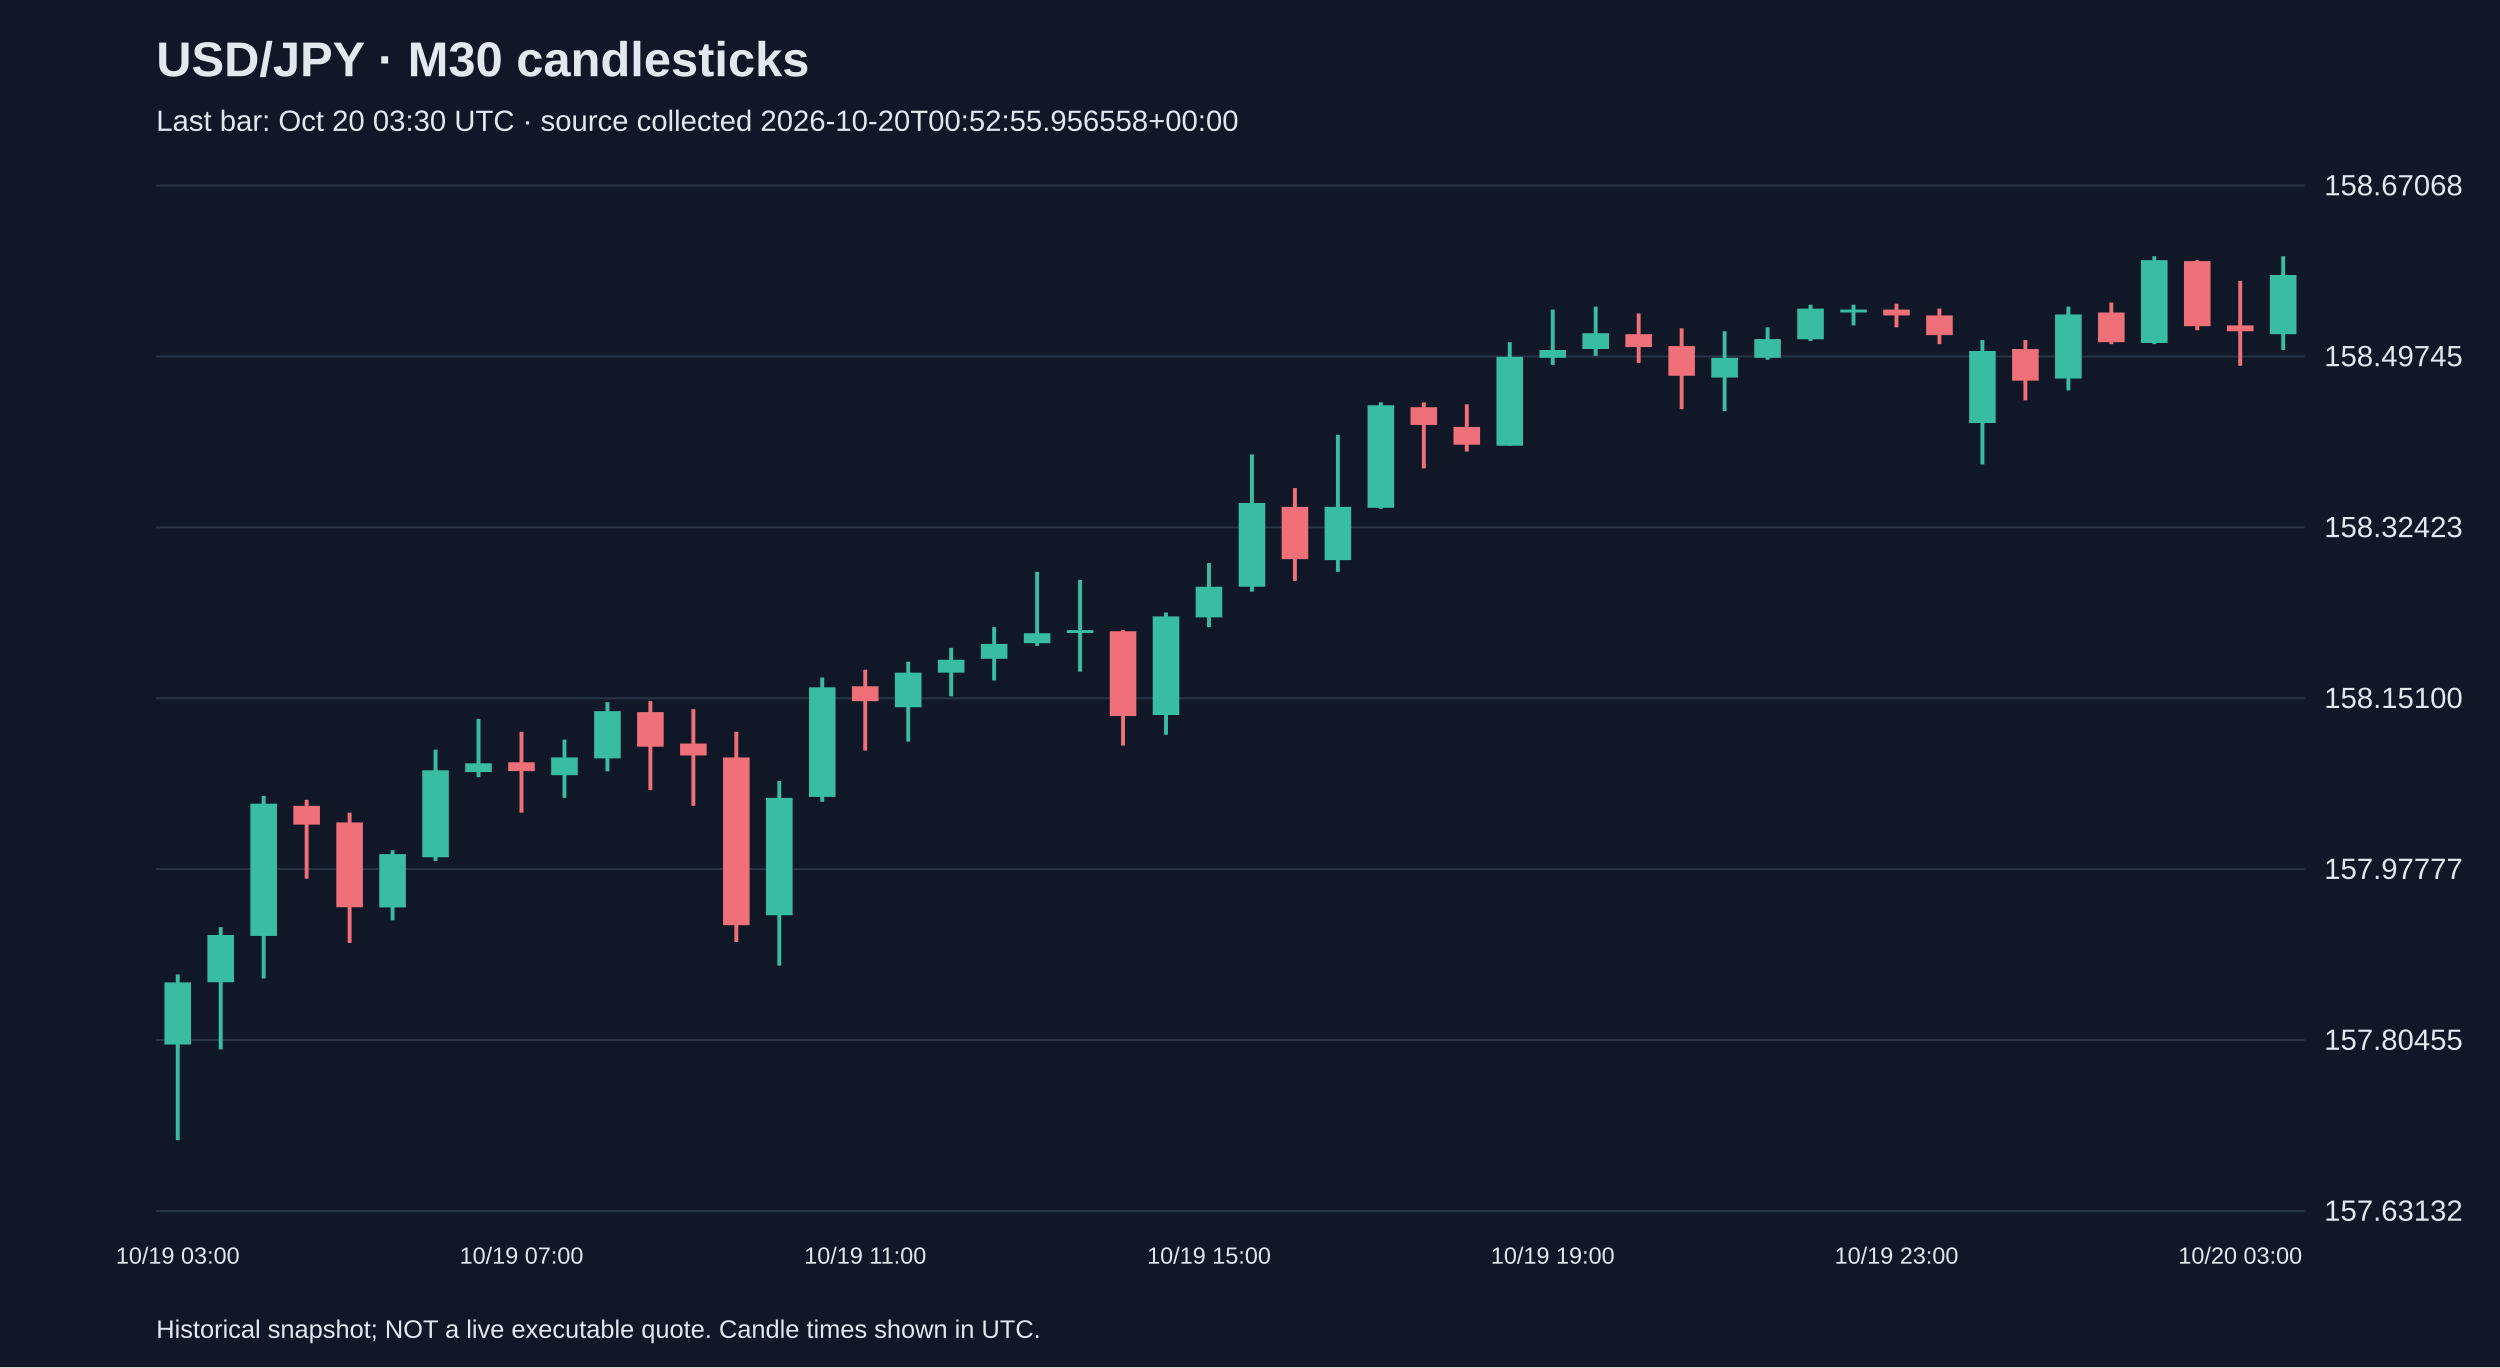
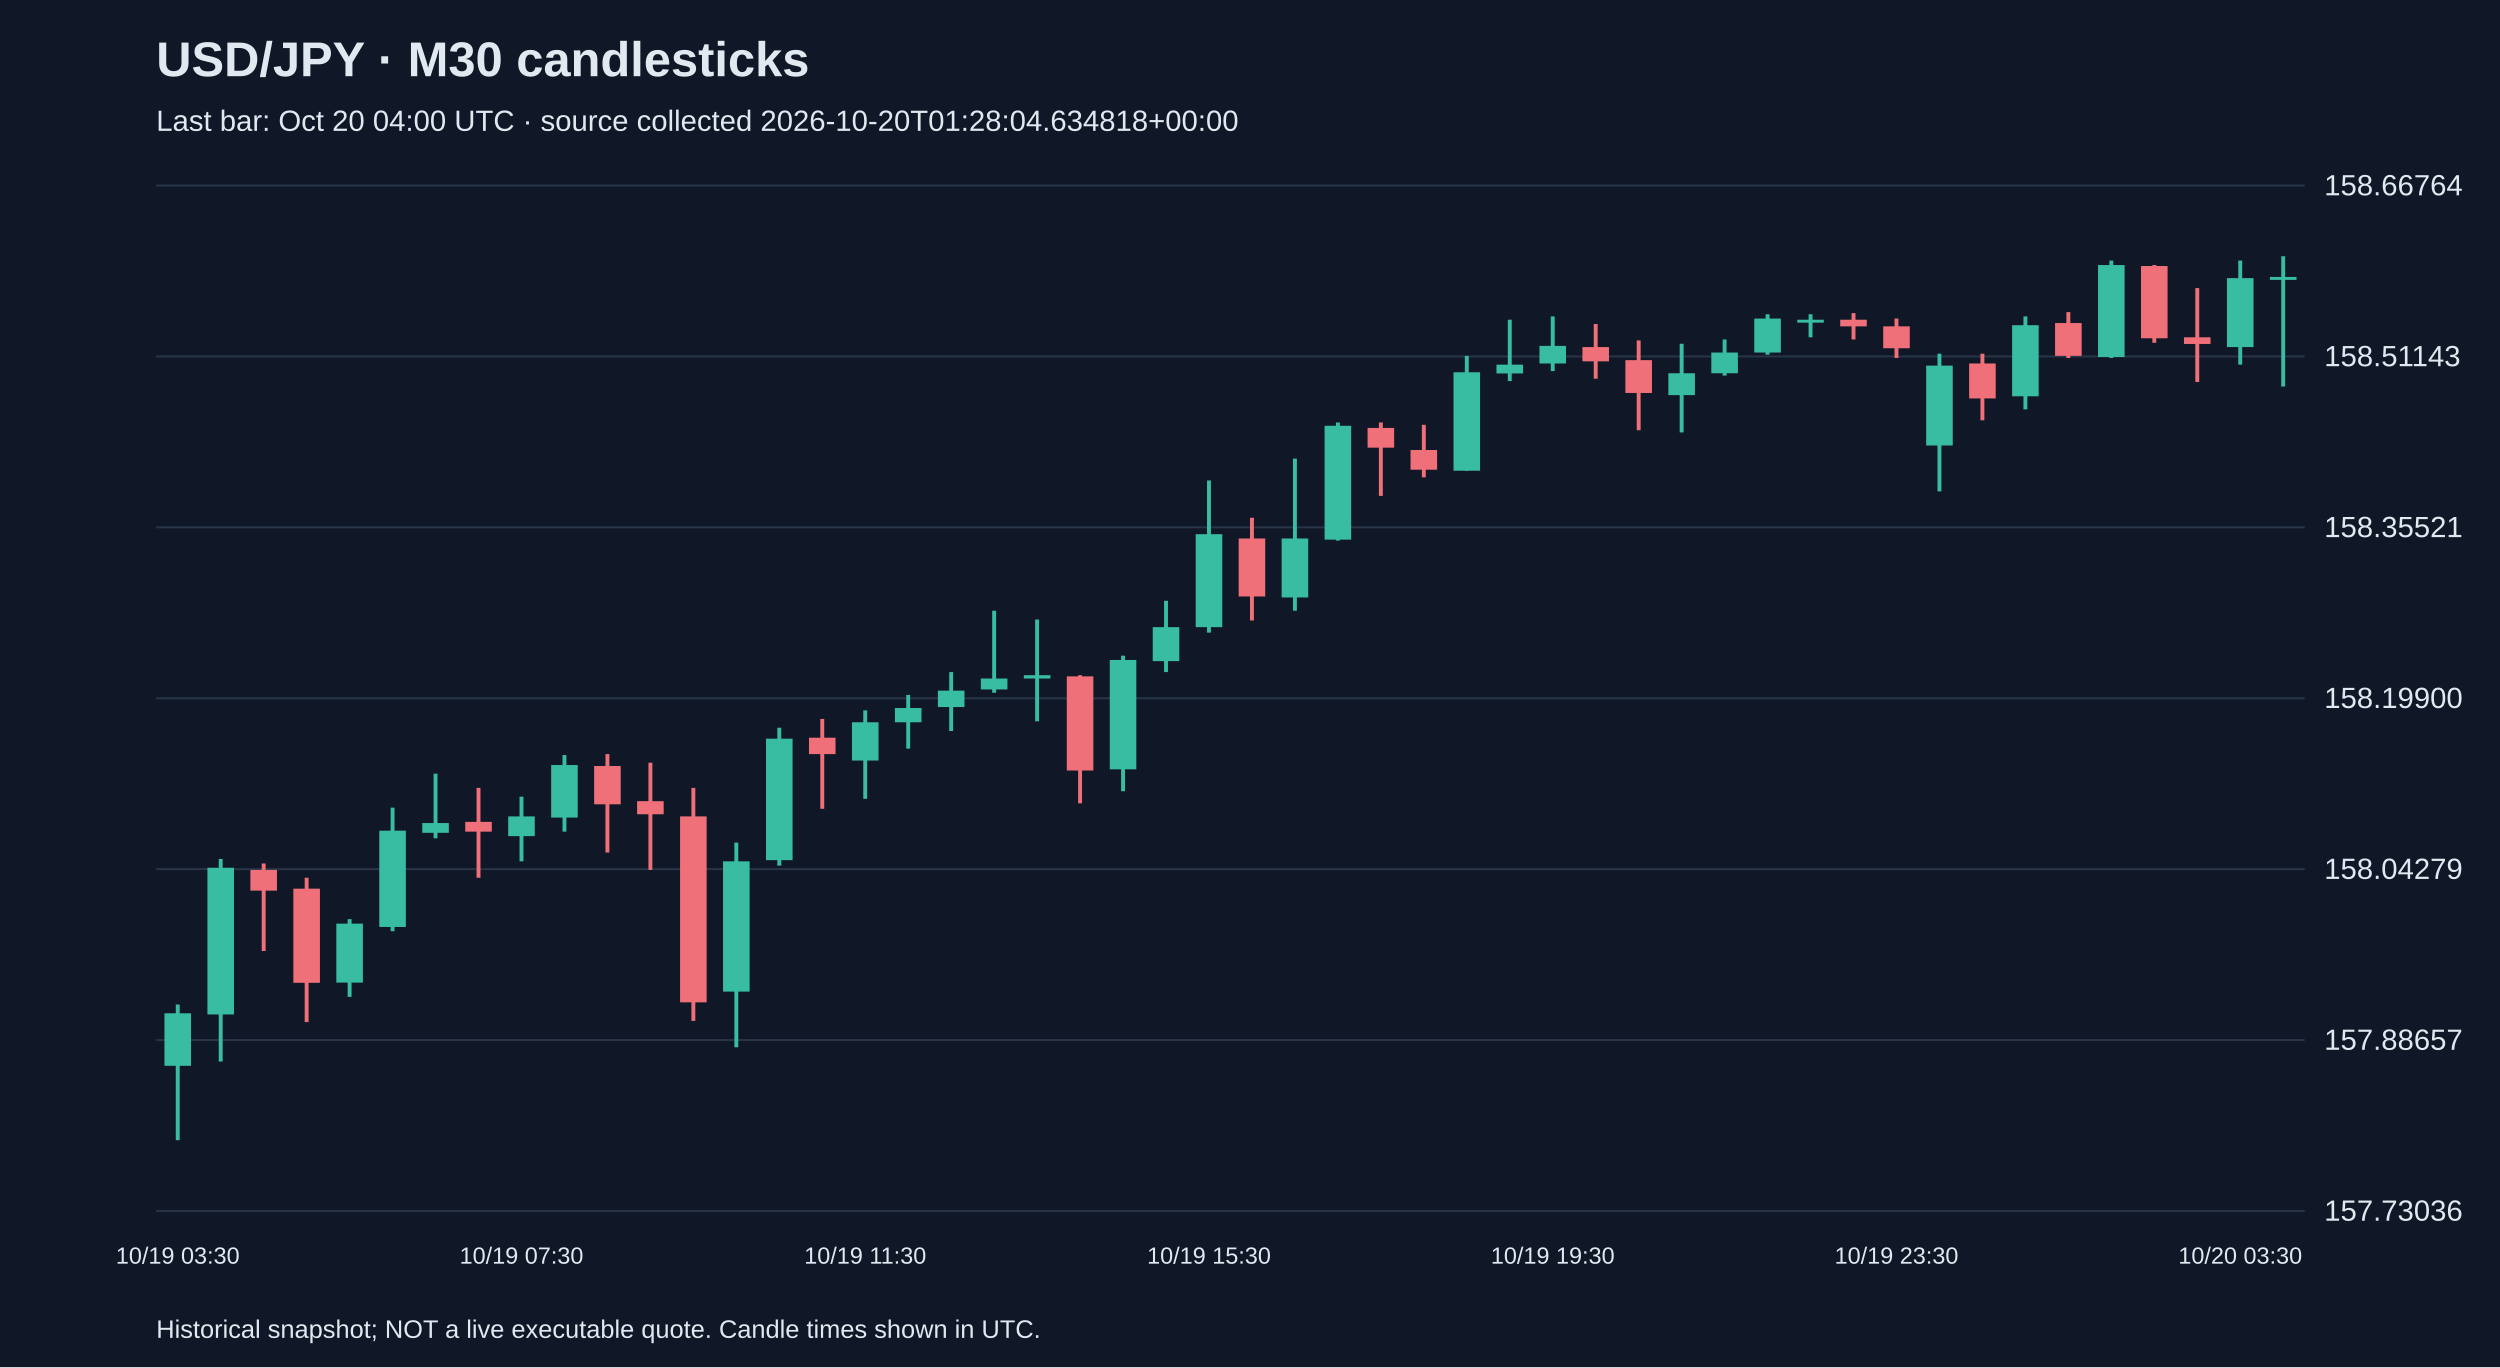
<svg xmlns="http://www.w3.org/2000/svg" viewBox="0 0 1280 700">
  <rect width="100%" height="100%" fill="#101827" />
  <style>text{font-family:Arial,sans-serif;fill:#e2e8f0}</style>
  <text x="80" y="39" font-size="25" font-weight="bold">USD/JPY · M30 candlesticks</text>
-   <text x="80" y="67" font-size="15" fill="#a6b1c5">Last bar: Oct 20 03:30 UTC · source collected 2026-10-20T00:52:55.956558+00:00</text>
+   <text x="80" y="67" font-size="15" fill="#a6b1c5">Last bar: Oct 20 04:00 UTC · source collected 2026-10-20T01:28:04.634818+00:00</text>
  <line x1="80" y1="620.0" x2="1180" y2="620.0" stroke="#283548" />
-   <text x="1190" y="625.0" font-size="15">157.63132</text>
+   <text x="1190" y="625.0" font-size="15">157.73036</text>
  <line x1="80" y1="532.5" x2="1180" y2="532.5" stroke="#283548" />
-   <text x="1190" y="537.5" font-size="15">157.80455</text>
+   <text x="1190" y="537.5" font-size="15">157.88657</text>
  <line x1="80" y1="445.0" x2="1180" y2="445.0" stroke="#283548" />
-   <text x="1190" y="450.0" font-size="15">157.97777</text>
+   <text x="1190" y="450.0" font-size="15">158.04279</text>
  <line x1="80" y1="357.5" x2="1180" y2="357.5" stroke="#283548" />
-   <text x="1190" y="362.5" font-size="15">158.15100</text>
+   <text x="1190" y="362.5" font-size="15">158.19900</text>
  <line x1="80" y1="270.0" x2="1180" y2="270.0" stroke="#283548" />
-   <text x="1190" y="275.0" font-size="15">158.32423</text>
+   <text x="1190" y="275.0" font-size="15">158.35521</text>
  <line x1="80" y1="182.5" x2="1180" y2="182.5" stroke="#283548" />
-   <text x="1190" y="187.5" font-size="15">158.49745</text>
+   <text x="1190" y="187.5" font-size="15">158.51143</text>
  <line x1="80" y1="95.0" x2="1180" y2="95.0" stroke="#283548" />
-   <text x="1190" y="100.0" font-size="15">158.67068</text>
-   <line x1="91.0" y1="498.9" x2="91.0" y2="583.8" stroke="#38bca2" stroke-width="2" />
-   <rect x="84.2" y="503.0" width="13.6" height="31.8" fill="#38bca2" />
-   <text x="91.0" y="647" text-anchor="middle" font-size="12">10/19 03:00</text>
-   <line x1="113.0" y1="474.7" x2="113.0" y2="537.3" stroke="#38bca2" stroke-width="2" />
-   <rect x="106.2" y="478.7" width="13.6" height="24.2" fill="#38bca2" />
-   <line x1="135.0" y1="407.5" x2="135.0" y2="501.0" stroke="#38bca2" stroke-width="2" />
-   <rect x="128.2" y="411.5" width="13.6" height="67.7" fill="#38bca2" />
-   <line x1="157.0" y1="409.5" x2="157.0" y2="449.9" stroke="#f07079" stroke-width="2" />
-   <rect x="150.2" y="412.6" width="13.6" height="9.6" fill="#f07079" />
-   <line x1="179.0" y1="416.1" x2="179.0" y2="482.8" stroke="#f07079" stroke-width="2" />
-   <rect x="172.2" y="421.1" width="13.6" height="43.4" fill="#f07079" />
-   <line x1="201.0" y1="435.3" x2="201.0" y2="471.2" stroke="#38bca2" stroke-width="2" />
-   <rect x="194.2" y="437.3" width="13.6" height="27.3" fill="#38bca2" />
-   <line x1="223.0" y1="383.8" x2="223.0" y2="440.8" stroke="#38bca2" stroke-width="2" />
-   <rect x="216.2" y="394.4" width="13.6" height="44.5" fill="#38bca2" />
-   <line x1="245.0" y1="368.1" x2="245.0" y2="397.9" stroke="#38bca2" stroke-width="2" />
-   <rect x="238.2" y="390.8" width="13.6" height="4.5" fill="#38bca2" />
-   <line x1="267.0" y1="374.7" x2="267.0" y2="416.1" stroke="#f07079" stroke-width="2" />
-   <rect x="260.2" y="390.3" width="13.6" height="4.5" fill="#f07079" />
-   <text x="267.0" y="647" text-anchor="middle" font-size="12">10/19 07:00</text>
-   <line x1="289.0" y1="378.7" x2="289.0" y2="408.5" stroke="#38bca2" stroke-width="2" />
-   <rect x="282.2" y="387.8" width="13.6" height="9.1" fill="#38bca2" />
-   <line x1="311.0" y1="359.5" x2="311.0" y2="394.9" stroke="#38bca2" stroke-width="2" />
-   <rect x="304.2" y="364.1" width="13.6" height="24.2" fill="#38bca2" />
-   <line x1="333.0" y1="359.0" x2="333.0" y2="404.5" stroke="#f07079" stroke-width="2" />
-   <rect x="326.2" y="364.6" width="13.6" height="17.7" fill="#f07079" />
-   <line x1="355.0" y1="363.1" x2="355.0" y2="412.6" stroke="#f07079" stroke-width="2" />
-   <rect x="348.2" y="380.7" width="13.6" height="6.1" fill="#f07079" />
-   <line x1="377.0" y1="374.7" x2="377.0" y2="482.3" stroke="#f07079" stroke-width="2" />
-   <rect x="370.2" y="387.8" width="13.6" height="85.9" fill="#f07079" />
-   <line x1="399.0" y1="399.9" x2="399.0" y2="494.4" stroke="#38bca2" stroke-width="2" />
-   <rect x="392.2" y="408.5" width="13.6" height="60.1" fill="#38bca2" />
-   <line x1="421.0" y1="346.9" x2="421.0" y2="410.5" stroke="#38bca2" stroke-width="2" />
-   <rect x="414.2" y="351.9" width="13.6" height="56.1" fill="#38bca2" />
-   <line x1="443.0" y1="342.9" x2="443.0" y2="384.3" stroke="#f07079" stroke-width="2" />
-   <rect x="436.2" y="351.4" width="13.6" height="7.6" fill="#f07079" />
-   <text x="443.0" y="647" text-anchor="middle" font-size="12">10/19 11:00</text>
-   <line x1="465.0" y1="338.8" x2="465.0" y2="379.7" stroke="#38bca2" stroke-width="2" />
-   <rect x="458.2" y="344.4" width="13.6" height="17.7" fill="#38bca2" />
-   <line x1="487.0" y1="331.7" x2="487.0" y2="356.5" stroke="#38bca2" stroke-width="2" />
-   <rect x="480.2" y="337.8" width="13.6" height="6.6" fill="#38bca2" />
-   <line x1="509.0" y1="321.1" x2="509.0" y2="348.4" stroke="#38bca2" stroke-width="2" />
-   <rect x="502.2" y="329.7" width="13.6" height="7.6" fill="#38bca2" />
-   <line x1="531.0" y1="292.8" x2="531.0" y2="330.7" stroke="#38bca2" stroke-width="2" />
-   <rect x="524.2" y="324.2" width="13.6" height="5.1" fill="#38bca2" />
-   <line x1="553.0" y1="296.9" x2="553.0" y2="343.9" stroke="#38bca2" stroke-width="2" />
-   <rect x="546.2" y="322.6" width="13.6" height="1.5" fill="#38bca2" />
-   <line x1="575.0" y1="322.6" x2="575.0" y2="381.7" stroke="#f07079" stroke-width="2" />
-   <rect x="568.2" y="323.2" width="13.6" height="43.4" fill="#f07079" />
-   <line x1="597.0" y1="313.6" x2="597.0" y2="376.2" stroke="#38bca2" stroke-width="2" />
-   <rect x="590.2" y="315.6" width="13.6" height="50.5" fill="#38bca2" />
-   <line x1="619.0" y1="288.3" x2="619.0" y2="321.1" stroke="#38bca2" stroke-width="2" />
-   <rect x="612.2" y="300.4" width="13.6" height="15.7" fill="#38bca2" />
-   <text x="619.0" y="647" text-anchor="middle" font-size="12">10/19 15:00</text>
-   <line x1="641.0" y1="232.7" x2="641.0" y2="302.9" stroke="#38bca2" stroke-width="2" />
-   <rect x="634.2" y="257.5" width="13.6" height="42.9" fill="#38bca2" />
-   <line x1="663.0" y1="249.9" x2="663.0" y2="297.4" stroke="#f07079" stroke-width="2" />
-   <rect x="656.2" y="259.5" width="13.6" height="26.8" fill="#f07079" />
-   <line x1="685.0" y1="222.6" x2="685.0" y2="292.8" stroke="#38bca2" stroke-width="2" />
-   <rect x="678.2" y="259.5" width="13.6" height="27.3" fill="#38bca2" />
-   <line x1="707.0" y1="206.0" x2="707.0" y2="260.5" stroke="#38bca2" stroke-width="2" />
-   <rect x="700.2" y="207.5" width="13.6" height="52.5" fill="#38bca2" />
-   <line x1="729.0" y1="206.0" x2="729.0" y2="239.8" stroke="#f07079" stroke-width="2" />
-   <rect x="722.2" y="208.5" width="13.6" height="9.1" fill="#f07079" />
-   <line x1="751.0" y1="207.0" x2="751.0" y2="231.2" stroke="#f07079" stroke-width="2" />
-   <rect x="744.2" y="218.6" width="13.6" height="9.1" fill="#f07079" />
-   <line x1="773.0" y1="175.2" x2="773.0" y2="228.2" stroke="#38bca2" stroke-width="2" />
-   <rect x="766.2" y="182.7" width="13.6" height="45.5" fill="#38bca2" />
-   <line x1="795.0" y1="158.5" x2="795.0" y2="186.8" stroke="#38bca2" stroke-width="2" />
-   <rect x="788.2" y="179.2" width="13.6" height="4.0" fill="#38bca2" />
-   <text x="795.0" y="647" text-anchor="middle" font-size="12">10/19 19:00</text>
-   <line x1="817.0" y1="157.0" x2="817.0" y2="182.2" stroke="#38bca2" stroke-width="2" />
-   <rect x="810.2" y="170.6" width="13.6" height="8.1" fill="#38bca2" />
-   <line x1="839.0" y1="160.5" x2="839.0" y2="185.8" stroke="#f07079" stroke-width="2" />
-   <rect x="832.2" y="171.1" width="13.6" height="6.6" fill="#f07079" />
-   <line x1="861.0" y1="168.1" x2="861.0" y2="209.5" stroke="#f07079" stroke-width="2" />
-   <rect x="854.2" y="177.2" width="13.6" height="15.2" fill="#f07079" />
-   <line x1="883.0" y1="169.6" x2="883.0" y2="210.5" stroke="#38bca2" stroke-width="2" />
-   <rect x="876.2" y="183.2" width="13.6" height="10.1" fill="#38bca2" />
-   <line x1="905.0" y1="167.6" x2="905.0" y2="184.2" stroke="#38bca2" stroke-width="2" />
-   <rect x="898.2" y="173.6" width="13.6" height="9.6" fill="#38bca2" />
-   <line x1="927.0" y1="156.0" x2="927.0" y2="174.6" stroke="#38bca2" stroke-width="2" />
-   <rect x="920.2" y="158.0" width="13.6" height="15.7" fill="#38bca2" />
-   <line x1="949.0" y1="156.0" x2="949.0" y2="166.6" stroke="#38bca2" stroke-width="2" />
-   <rect x="942.2" y="158.5" width="13.6" height="1.5" fill="#38bca2" />
-   <line x1="971.0" y1="155.5" x2="971.0" y2="167.6" stroke="#f07079" stroke-width="2" />
-   <rect x="964.2" y="158.5" width="13.6" height="3.0" fill="#f07079" />
-   <text x="971.0" y="647" text-anchor="middle" font-size="12">10/19 23:00</text>
-   <line x1="993.0" y1="158.0" x2="993.0" y2="176.2" stroke="#f07079" stroke-width="2" />
-   <rect x="986.2" y="161.5" width="13.6" height="10.1" fill="#f07079" />
-   <line x1="1015.0" y1="174.1" x2="1015.0" y2="237.8" stroke="#38bca2" stroke-width="2" />
-   <rect x="1008.2" y="179.7" width="13.6" height="36.9" fill="#38bca2" />
-   <line x1="1037.0" y1="174.1" x2="1037.0" y2="205.0" stroke="#f07079" stroke-width="2" />
-   <rect x="1030.2" y="178.7" width="13.6" height="16.2" fill="#f07079" />
-   <line x1="1059.0" y1="157.0" x2="1059.0" y2="199.9" stroke="#38bca2" stroke-width="2" />
-   <rect x="1052.2" y="161.0" width="13.6" height="32.8" fill="#38bca2" />
-   <line x1="1081.0" y1="154.9" x2="1081.0" y2="176.2" stroke="#f07079" stroke-width="2" />
-   <rect x="1074.2" y="160.0" width="13.6" height="15.2" fill="#f07079" />
-   <line x1="1103.0" y1="131.2" x2="1103.0" y2="176.2" stroke="#38bca2" stroke-width="2" />
-   <rect x="1096.2" y="133.2" width="13.6" height="42.4" fill="#38bca2" />
-   <line x1="1125.0" y1="133.2" x2="1125.0" y2="169.1" stroke="#f07079" stroke-width="2" />
-   <rect x="1118.2" y="133.7" width="13.6" height="33.3" fill="#f07079" />
-   <line x1="1147.0" y1="143.8" x2="1147.0" y2="187.3" stroke="#f07079" stroke-width="2" />
-   <rect x="1140.2" y="166.6" width="13.6" height="3.0" fill="#f07079" />
-   <text x="1147.0" y="647" text-anchor="middle" font-size="12">10/20 03:00</text>
-   <line x1="1169.0" y1="131.2" x2="1169.0" y2="179.2" stroke="#38bca2" stroke-width="2" />
-   <rect x="1162.2" y="140.8" width="13.6" height="30.3" fill="#38bca2" />
+   <text x="1190" y="100.0" font-size="15">158.66764</text>
+   <line x1="91.0" y1="514.3" x2="91.0" y2="583.8" stroke="#38bca2" stroke-width="2" />
+   <rect x="84.2" y="518.8" width="13.6" height="26.9" fill="#38bca2" />
+   <text x="91.0" y="647" text-anchor="middle" font-size="12">10/19 03:30</text>
+   <line x1="113.0" y1="439.8" x2="113.0" y2="543.5" stroke="#38bca2" stroke-width="2" />
+   <rect x="106.2" y="444.3" width="13.6" height="75.1" fill="#38bca2" />
+   <line x1="135.0" y1="442.1" x2="135.0" y2="486.9" stroke="#f07079" stroke-width="2" />
+   <rect x="128.2" y="445.4" width="13.6" height="10.6" fill="#f07079" />
+   <line x1="157.0" y1="449.4" x2="157.0" y2="523.3" stroke="#f07079" stroke-width="2" />
+   <rect x="150.2" y="455.0" width="13.6" height="48.2" fill="#f07079" />
+   <line x1="179.0" y1="470.6" x2="179.0" y2="510.4" stroke="#38bca2" stroke-width="2" />
+   <rect x="172.2" y="472.9" width="13.6" height="30.2" fill="#38bca2" />
+   <line x1="201.0" y1="413.5" x2="201.0" y2="476.8" stroke="#38bca2" stroke-width="2" />
+   <rect x="194.2" y="425.3" width="13.6" height="49.3" fill="#38bca2" />
+   <line x1="223.0" y1="396.1" x2="223.0" y2="429.2" stroke="#38bca2" stroke-width="2" />
+   <rect x="216.2" y="421.4" width="13.6" height="5.0" fill="#38bca2" />
+   <line x1="245.0" y1="403.4" x2="245.0" y2="449.4" stroke="#f07079" stroke-width="2" />
+   <rect x="238.2" y="420.8" width="13.6" height="5.0" fill="#f07079" />
+   <line x1="267.0" y1="407.9" x2="267.0" y2="441.0" stroke="#38bca2" stroke-width="2" />
+   <rect x="260.2" y="418.0" width="13.6" height="10.1" fill="#38bca2" />
+   <text x="267.0" y="647" text-anchor="middle" font-size="12">10/19 07:30</text>
+   <line x1="289.0" y1="386.6" x2="289.0" y2="425.8" stroke="#38bca2" stroke-width="2" />
+   <rect x="282.2" y="391.7" width="13.6" height="26.9" fill="#38bca2" />
+   <line x1="311.0" y1="386.1" x2="311.0" y2="436.5" stroke="#f07079" stroke-width="2" />
+   <rect x="304.2" y="392.2" width="13.6" height="19.6" fill="#f07079" />
+   <line x1="333.0" y1="390.5" x2="333.0" y2="445.4" stroke="#f07079" stroke-width="2" />
+   <rect x="326.2" y="410.2" width="13.6" height="6.7" fill="#f07079" />
+   <line x1="355.0" y1="403.4" x2="355.0" y2="522.7" stroke="#f07079" stroke-width="2" />
+   <rect x="348.2" y="418.0" width="13.6" height="95.2" fill="#f07079" />
+   <line x1="377.0" y1="431.4" x2="377.0" y2="536.2" stroke="#38bca2" stroke-width="2" />
+   <rect x="370.2" y="441.0" width="13.6" height="66.7" fill="#38bca2" />
+   <line x1="399.0" y1="372.6" x2="399.0" y2="443.2" stroke="#38bca2" stroke-width="2" />
+   <rect x="392.2" y="378.2" width="13.6" height="62.2" fill="#38bca2" />
+   <line x1="421.0" y1="368.1" x2="421.0" y2="414.1" stroke="#f07079" stroke-width="2" />
+   <rect x="414.2" y="377.7" width="13.6" height="8.4" fill="#f07079" />
+   <line x1="443.0" y1="363.7" x2="443.0" y2="409.0" stroke="#38bca2" stroke-width="2" />
+   <rect x="436.2" y="369.8" width="13.6" height="19.6" fill="#38bca2" />
+   <text x="443.0" y="647" text-anchor="middle" font-size="12">10/19 11:30</text>
+   <line x1="465.0" y1="355.8" x2="465.0" y2="383.3" stroke="#38bca2" stroke-width="2" />
+   <rect x="458.2" y="362.5" width="13.6" height="7.3" fill="#38bca2" />
+   <line x1="487.0" y1="344.1" x2="487.0" y2="374.3" stroke="#38bca2" stroke-width="2" />
+   <rect x="480.2" y="353.6" width="13.6" height="8.4" fill="#38bca2" />
+   <line x1="509.0" y1="312.7" x2="509.0" y2="354.7" stroke="#38bca2" stroke-width="2" />
+   <rect x="502.2" y="347.4" width="13.6" height="5.6" fill="#38bca2" />
+   <line x1="531.0" y1="317.2" x2="531.0" y2="369.3" stroke="#38bca2" stroke-width="2" />
+   <rect x="524.2" y="345.7" width="13.6" height="1.7" fill="#38bca2" />
+   <line x1="553.0" y1="345.7" x2="553.0" y2="411.3" stroke="#f07079" stroke-width="2" />
+   <rect x="546.2" y="346.3" width="13.6" height="48.2" fill="#f07079" />
+   <line x1="575.0" y1="335.7" x2="575.0" y2="405.1" stroke="#38bca2" stroke-width="2" />
+   <rect x="568.2" y="337.9" width="13.6" height="56.0" fill="#38bca2" />
+   <line x1="597.0" y1="307.6" x2="597.0" y2="344.1" stroke="#38bca2" stroke-width="2" />
+   <rect x="590.2" y="321.1" width="13.6" height="17.4" fill="#38bca2" />
+   <line x1="619.0" y1="246.0" x2="619.0" y2="323.9" stroke="#38bca2" stroke-width="2" />
+   <rect x="612.2" y="273.5" width="13.6" height="47.6" fill="#38bca2" />
+   <text x="619.0" y="647" text-anchor="middle" font-size="12">10/19 15:30</text>
+   <line x1="641.0" y1="265.1" x2="641.0" y2="317.7" stroke="#f07079" stroke-width="2" />
+   <rect x="634.2" y="275.7" width="13.6" height="29.7" fill="#f07079" />
+   <line x1="663.0" y1="234.8" x2="663.0" y2="312.7" stroke="#38bca2" stroke-width="2" />
+   <rect x="656.2" y="275.7" width="13.6" height="30.2" fill="#38bca2" />
+   <line x1="685.0" y1="216.3" x2="685.0" y2="276.8" stroke="#38bca2" stroke-width="2" />
+   <rect x="678.2" y="218.0" width="13.6" height="58.3" fill="#38bca2" />
+   <line x1="707.0" y1="216.3" x2="707.0" y2="253.9" stroke="#f07079" stroke-width="2" />
+   <rect x="700.2" y="219.1" width="13.6" height="10.1" fill="#f07079" />
+   <line x1="729.0" y1="217.5" x2="729.0" y2="244.4" stroke="#f07079" stroke-width="2" />
+   <rect x="722.2" y="230.4" width="13.6" height="10.1" fill="#f07079" />
+   <line x1="751.0" y1="182.2" x2="751.0" y2="241.0" stroke="#38bca2" stroke-width="2" />
+   <rect x="744.2" y="190.6" width="13.6" height="50.4" fill="#38bca2" />
+   <line x1="773.0" y1="163.7" x2="773.0" y2="195.1" stroke="#38bca2" stroke-width="2" />
+   <rect x="766.2" y="186.7" width="13.6" height="4.5" fill="#38bca2" />
+   <line x1="795.0" y1="162.0" x2="795.0" y2="190.0" stroke="#38bca2" stroke-width="2" />
+   <rect x="788.2" y="177.1" width="13.6" height="9.0" fill="#38bca2" />
+   <text x="795.0" y="647" text-anchor="middle" font-size="12">10/19 19:30</text>
+   <line x1="817.0" y1="165.9" x2="817.0" y2="193.9" stroke="#f07079" stroke-width="2" />
+   <rect x="810.2" y="177.7" width="13.6" height="7.3" fill="#f07079" />
+   <line x1="839.0" y1="174.3" x2="839.0" y2="220.3" stroke="#f07079" stroke-width="2" />
+   <rect x="832.2" y="184.4" width="13.6" height="16.8" fill="#f07079" />
+   <line x1="861.0" y1="176.0" x2="861.0" y2="221.4" stroke="#38bca2" stroke-width="2" />
+   <rect x="854.2" y="191.1" width="13.6" height="11.2" fill="#38bca2" />
+   <line x1="883.0" y1="173.8" x2="883.0" y2="192.3" stroke="#38bca2" stroke-width="2" />
+   <rect x="876.2" y="180.5" width="13.6" height="10.6" fill="#38bca2" />
+   <line x1="905.0" y1="160.9" x2="905.0" y2="181.6" stroke="#38bca2" stroke-width="2" />
+   <rect x="898.2" y="163.1" width="13.6" height="17.4" fill="#38bca2" />
+   <line x1="927.0" y1="160.9" x2="927.0" y2="172.7" stroke="#38bca2" stroke-width="2" />
+   <rect x="920.2" y="163.7" width="13.6" height="1.5" fill="#38bca2" />
+   <line x1="949.0" y1="160.3" x2="949.0" y2="173.8" stroke="#f07079" stroke-width="2" />
+   <rect x="942.2" y="163.7" width="13.6" height="3.4" fill="#f07079" />
+   <line x1="971.0" y1="163.1" x2="971.0" y2="183.3" stroke="#f07079" stroke-width="2" />
+   <rect x="964.2" y="167.1" width="13.6" height="11.2" fill="#f07079" />
+   <text x="971.0" y="647" text-anchor="middle" font-size="12">10/19 23:30</text>
+   <line x1="993.0" y1="181.1" x2="993.0" y2="251.6" stroke="#38bca2" stroke-width="2" />
+   <rect x="986.2" y="187.2" width="13.6" height="40.9" fill="#38bca2" />
+   <line x1="1015.0" y1="181.1" x2="1015.0" y2="215.2" stroke="#f07079" stroke-width="2" />
+   <rect x="1008.2" y="186.1" width="13.6" height="17.9" fill="#f07079" />
+   <line x1="1037.0" y1="162.0" x2="1037.0" y2="209.6" stroke="#38bca2" stroke-width="2" />
+   <rect x="1030.2" y="166.5" width="13.6" height="36.4" fill="#38bca2" />
+   <line x1="1059.0" y1="159.8" x2="1059.0" y2="183.3" stroke="#f07079" stroke-width="2" />
+   <rect x="1052.2" y="165.4" width="13.6" height="16.8" fill="#f07079" />
+   <line x1="1081.0" y1="133.4" x2="1081.0" y2="183.3" stroke="#38bca2" stroke-width="2" />
+   <rect x="1074.2" y="135.7" width="13.6" height="47.1" fill="#38bca2" />
+   <line x1="1103.0" y1="135.7" x2="1103.0" y2="175.5" stroke="#f07079" stroke-width="2" />
+   <rect x="1096.2" y="136.2" width="13.6" height="37.0" fill="#f07079" />
+   <line x1="1125.0" y1="147.5" x2="1125.0" y2="195.6" stroke="#f07079" stroke-width="2" />
+   <rect x="1118.2" y="172.7" width="13.6" height="3.4" fill="#f07079" />
+   <line x1="1147.0" y1="133.4" x2="1147.0" y2="186.7" stroke="#38bca2" stroke-width="2" />
+   <rect x="1140.2" y="142.4" width="13.6" height="35.3" fill="#38bca2" />
+   <text x="1147.0" y="647" text-anchor="middle" font-size="12">10/20 03:30</text>
+   <line x1="1169.0" y1="131.2" x2="1169.0" y2="197.9" stroke="#38bca2" stroke-width="2" />
+   <rect x="1162.2" y="141.8" width="13.6" height="1.5" fill="#38bca2" />
  <text x="80" y="685" font-size="13">Historical snapshot; NOT a live executable quote. Candle times shown in UTC.</text>
</svg>
